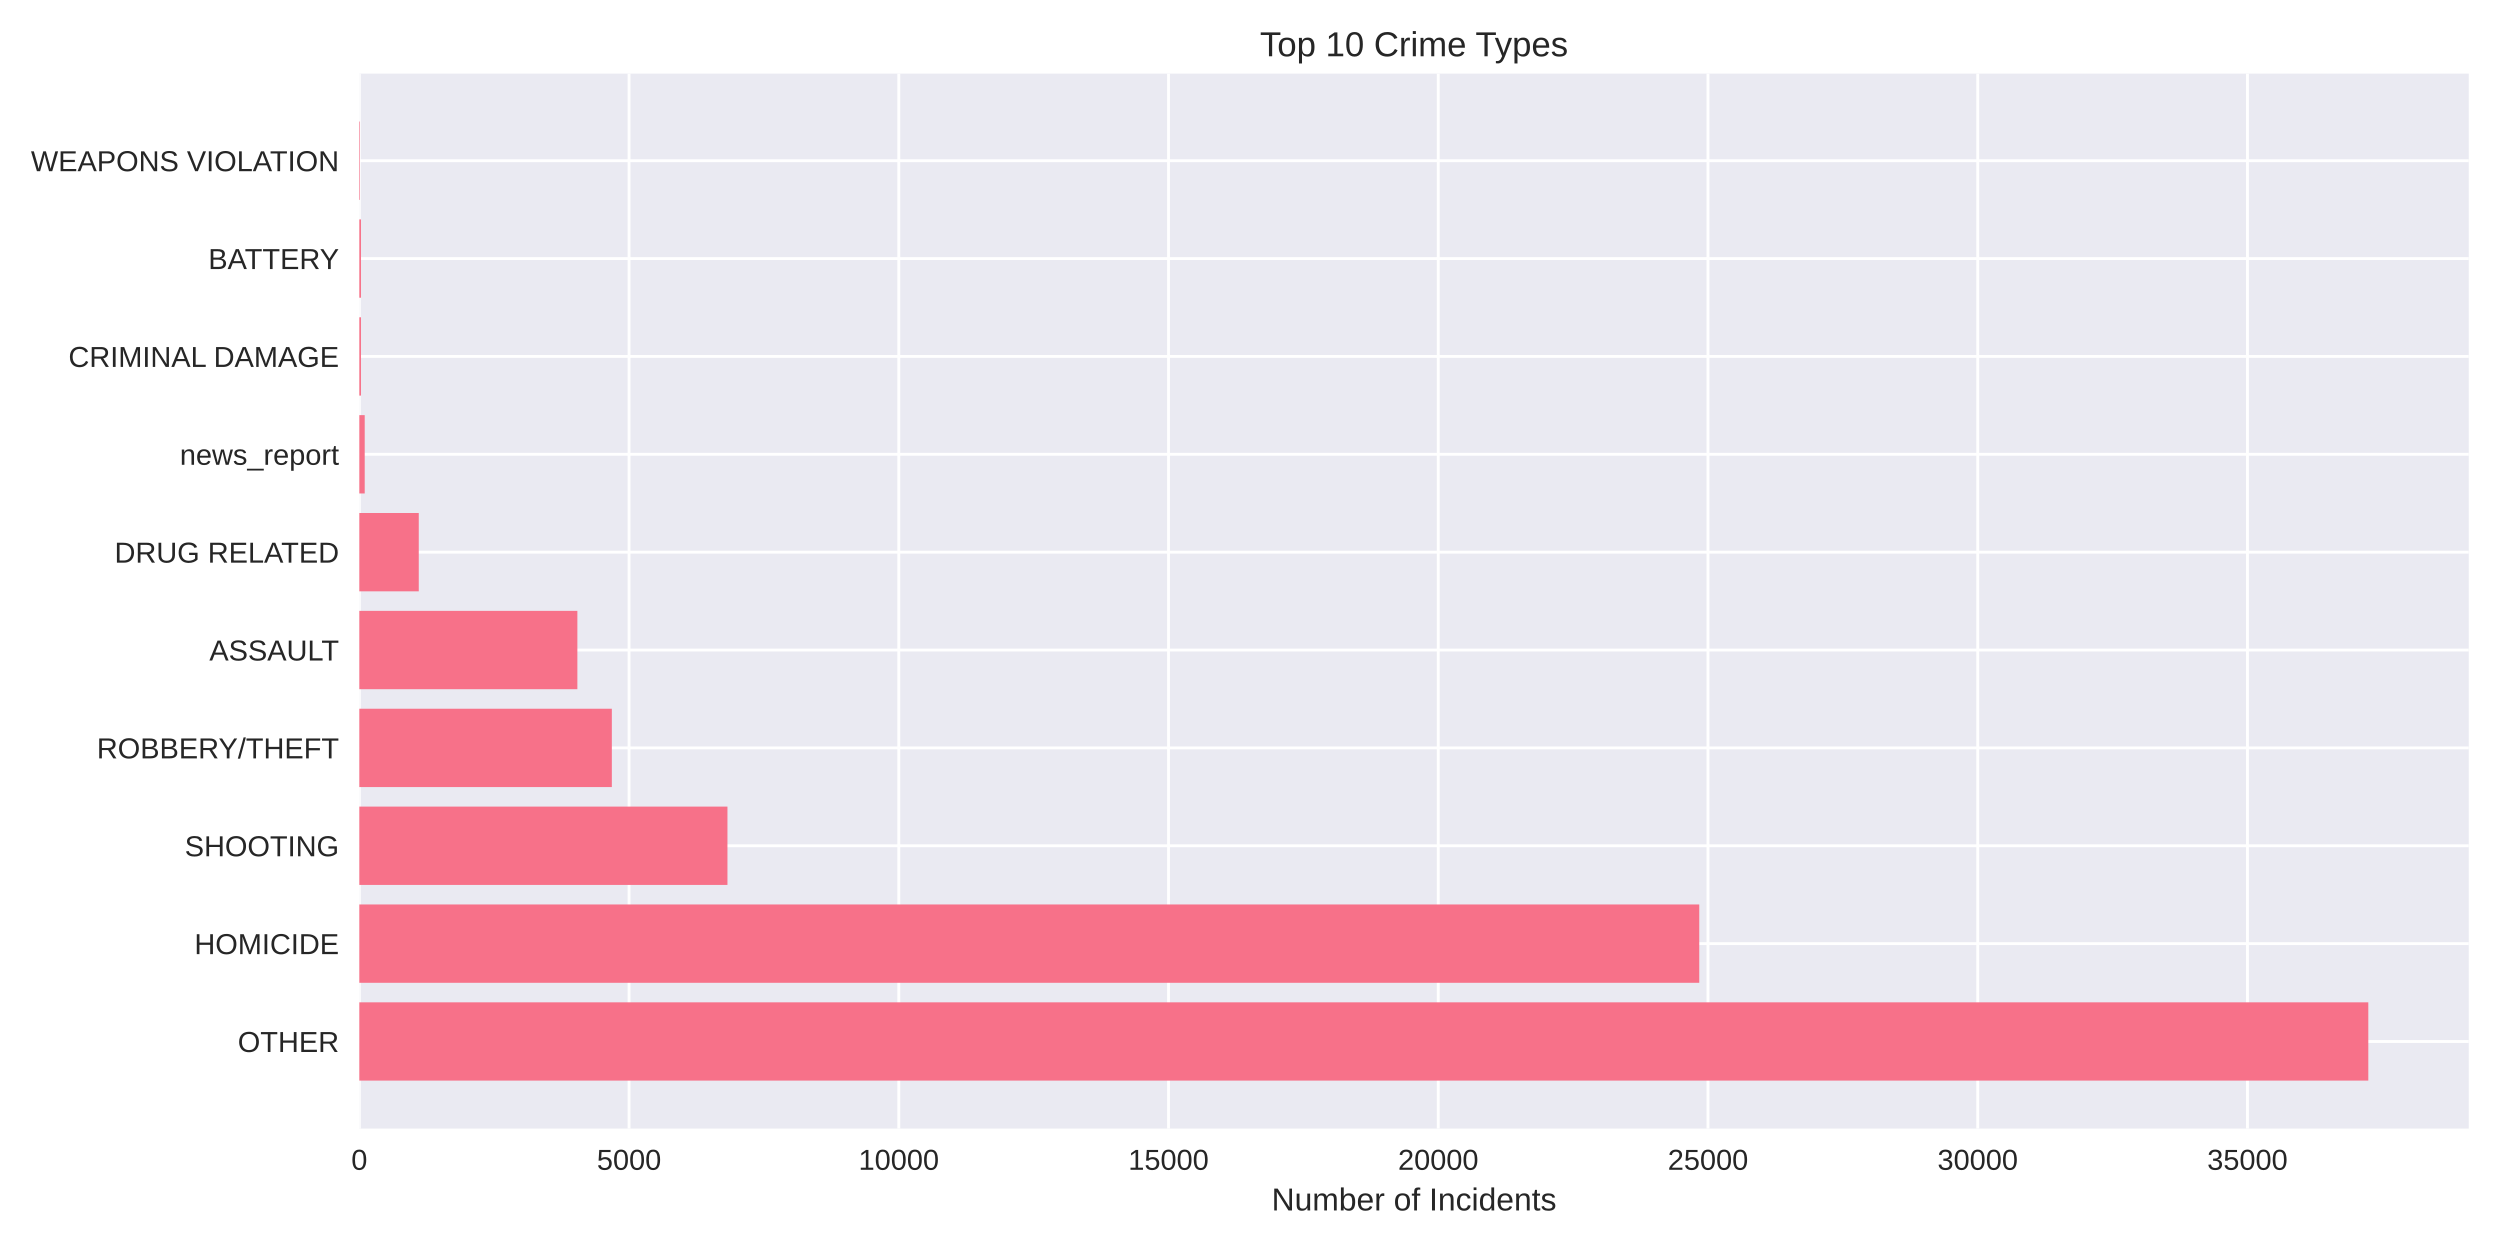
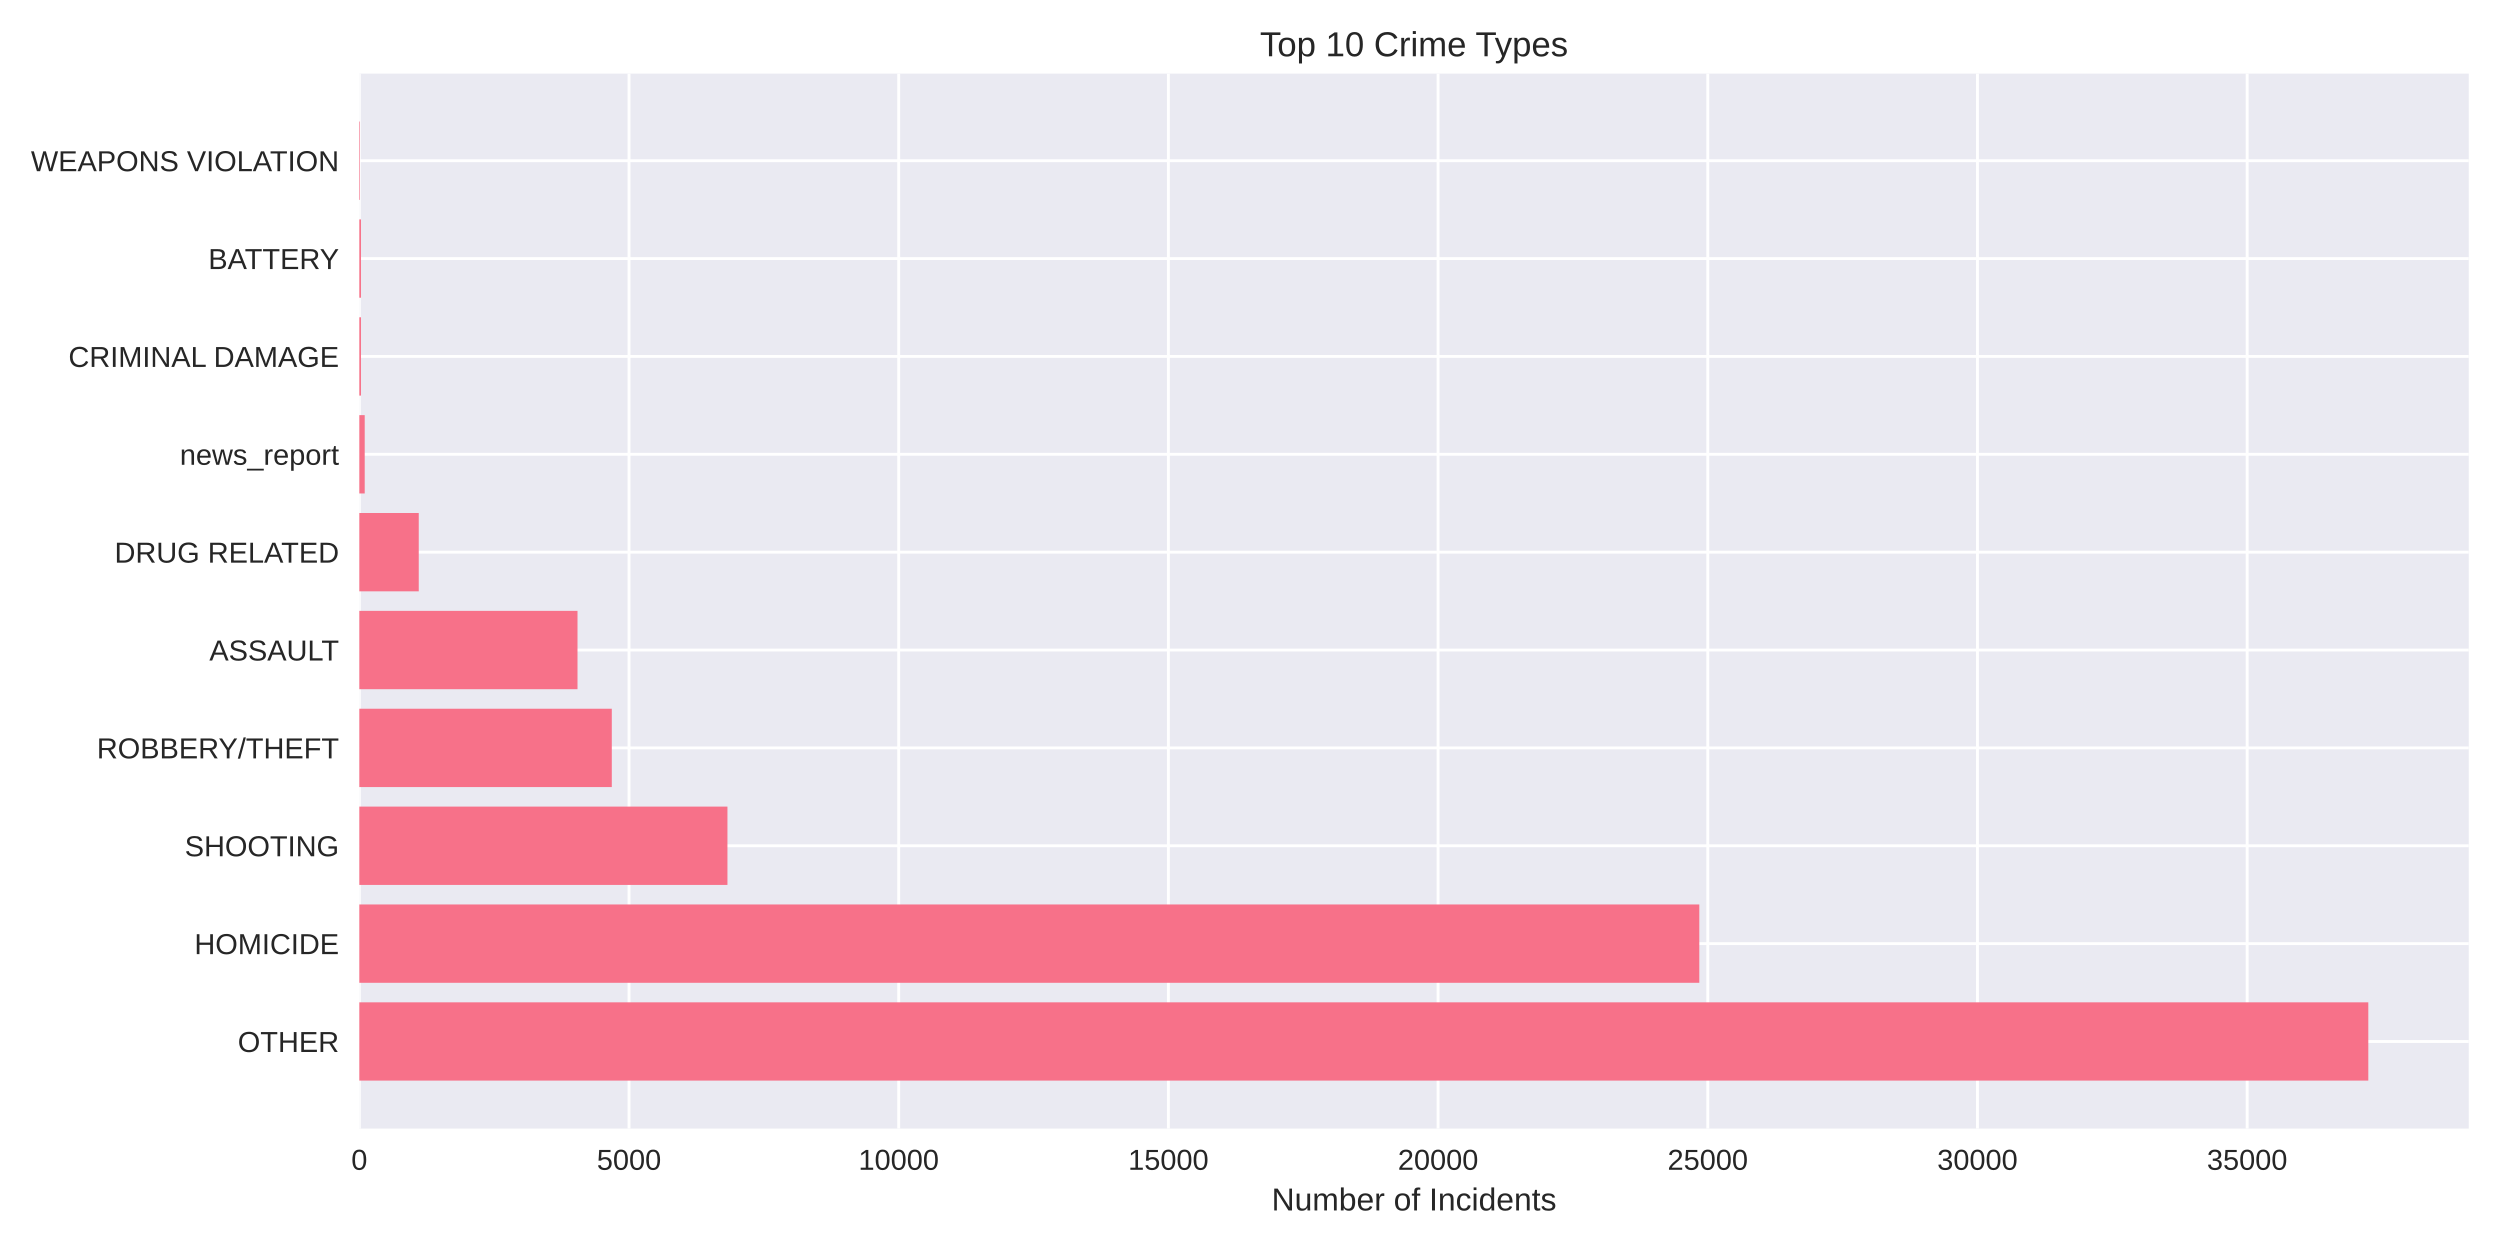
<svg xmlns="http://www.w3.org/2000/svg" width="864pt" height="432pt" viewBox="0 0 864 432" version="1.1">
  <defs>
    <style type="text/css">*{stroke-linejoin: round; stroke-linecap: butt}</style>
  </defs>
  <g id="figure_1">
    <g id="patch_1">
      <path d="M 0 432  L 864 432  L 864 0  L 0 0  z " style="fill: #ffffff" />
    </g>
    <g id="axes_1">
      <g id="patch_2">
        <path d="M 124.18 390.04  L 853.2 390.04  L 853.2 25.44  L 124.18 25.44  z " style="fill: #eaeaf2" />
      </g>
      <g id="matplotlib.axis_1">
        <g id="xtick_1">
          <g id="line2d_1">
-             <path d="M 124.18 390.04  L 124.18 25.44  " clip-path="url(#p72722f484d)" style="fill: none; stroke: #ffffff; stroke-linecap: round" />
+             <path d="M 124.18 390.04  L 124.18 25.44  " clip-path="url(#p3a77cd58b2)" style="fill: none; stroke: #ffffff; stroke-linecap: round" />
          </g>
          <g id="line2d_2" />
          <g id="text_1">
            <text style="fill: #262626; font: 10px 'Arial', 'Liberation Sans', 'DejaVu Sans', 'Bitstream Vera Sans', sans-serif; text-anchor: middle" x="124.18" y="404.287" transform="rotate(-0 124.18 404.2869)">0</text>
          </g>
        </g>
        <g id="xtick_2">
          <g id="line2d_3">
-             <path d="M 217.4 390.04  L 217.4 25.44  " clip-path="url(#p72722f484d)" style="fill: none; stroke: #ffffff; stroke-linecap: round" />
+             <path d="M 217.385 390.04  L 217.385 25.44  " clip-path="url(#p3a77cd58b2)" style="fill: none; stroke: #ffffff; stroke-linecap: round" />
          </g>
          <g id="line2d_4" />
          <g id="text_2">
-             <text style="fill: #262626; font: 10px 'Arial', 'Liberation Sans', 'DejaVu Sans', 'Bitstream Vera Sans', sans-serif; text-anchor: middle" x="217.4" y="404.287" transform="rotate(-0 217.4003 404.2869)">5000</text>
+             <text style="fill: #262626; font: 10px 'Arial', 'Liberation Sans', 'DejaVu Sans', 'Bitstream Vera Sans', sans-serif; text-anchor: middle" x="217.385" y="404.287" transform="rotate(-0 217.3853 404.2869)">5000</text>
          </g>
        </g>
        <g id="xtick_3">
          <g id="line2d_5">
-             <path d="M 310.621 390.04  L 310.621 25.44  " clip-path="url(#p72722f484d)" style="fill: none; stroke: #ffffff; stroke-linecap: round" />
+             <path d="M 310.591 390.04  L 310.591 25.44  " clip-path="url(#p3a77cd58b2)" style="fill: none; stroke: #ffffff; stroke-linecap: round" />
          </g>
          <g id="line2d_6" />
          <g id="text_3">
-             <text style="fill: #262626; font: 10px 'Arial', 'Liberation Sans', 'DejaVu Sans', 'Bitstream Vera Sans', sans-serif; text-anchor: middle" x="310.621" y="404.287" transform="rotate(-0 310.6206 404.2869)">10000</text>
+             <text style="fill: #262626; font: 10px 'Arial', 'Liberation Sans', 'DejaVu Sans', 'Bitstream Vera Sans', sans-serif; text-anchor: middle" x="310.591" y="404.287" transform="rotate(-0 310.5906 404.2869)">10000</text>
          </g>
        </g>
        <g id="xtick_4">
          <g id="line2d_7">
-             <path d="M 403.841 390.04  L 403.841 25.44  " clip-path="url(#p72722f484d)" style="fill: none; stroke: #ffffff; stroke-linecap: round" />
+             <path d="M 403.796 390.04  L 403.796 25.44  " clip-path="url(#p3a77cd58b2)" style="fill: none; stroke: #ffffff; stroke-linecap: round" />
          </g>
          <g id="line2d_8" />
          <g id="text_4">
-             <text style="fill: #262626; font: 10px 'Arial', 'Liberation Sans', 'DejaVu Sans', 'Bitstream Vera Sans', sans-serif; text-anchor: middle" x="403.841" y="404.287" transform="rotate(-0 403.8409 404.2869)">15000</text>
+             <text style="fill: #262626; font: 10px 'Arial', 'Liberation Sans', 'DejaVu Sans', 'Bitstream Vera Sans', sans-serif; text-anchor: middle" x="403.796" y="404.287" transform="rotate(-0 403.7958 404.2869)">15000</text>
          </g>
        </g>
        <g id="xtick_5">
          <g id="line2d_9">
-             <path d="M 497.061 390.04  L 497.061 25.44  " clip-path="url(#p72722f484d)" style="fill: none; stroke: #ffffff; stroke-linecap: round" />
+             <path d="M 497.001 390.04  L 497.001 25.44  " clip-path="url(#p3a77cd58b2)" style="fill: none; stroke: #ffffff; stroke-linecap: round" />
          </g>
          <g id="line2d_10" />
          <g id="text_5">
-             <text style="fill: #262626; font: 10px 'Arial', 'Liberation Sans', 'DejaVu Sans', 'Bitstream Vera Sans', sans-serif; text-anchor: middle" x="497.061" y="404.287" transform="rotate(-0 497.0612 404.2869)">20000</text>
+             <text style="fill: #262626; font: 10px 'Arial', 'Liberation Sans', 'DejaVu Sans', 'Bitstream Vera Sans', sans-serif; text-anchor: middle" x="497.001" y="404.287" transform="rotate(-0 497.0011 404.2869)">20000</text>
          </g>
        </g>
        <g id="xtick_6">
          <g id="line2d_11">
-             <path d="M 590.281 390.04  L 590.281 25.44  " clip-path="url(#p72722f484d)" style="fill: none; stroke: #ffffff; stroke-linecap: round" />
+             <path d="M 590.206 390.04  L 590.206 25.44  " clip-path="url(#p3a77cd58b2)" style="fill: none; stroke: #ffffff; stroke-linecap: round" />
          </g>
          <g id="line2d_12" />
          <g id="text_6">
-             <text style="fill: #262626; font: 10px 'Arial', 'Liberation Sans', 'DejaVu Sans', 'Bitstream Vera Sans', sans-serif; text-anchor: middle" x="590.281" y="404.287" transform="rotate(-0 590.2815 404.2869)">25000</text>
+             <text style="fill: #262626; font: 10px 'Arial', 'Liberation Sans', 'DejaVu Sans', 'Bitstream Vera Sans', sans-serif; text-anchor: middle" x="590.206" y="404.287" transform="rotate(-0 590.2064 404.2869)">25000</text>
          </g>
        </g>
        <g id="xtick_7">
          <g id="line2d_13">
-             <path d="M 683.502 390.04  L 683.502 25.44  " clip-path="url(#p72722f484d)" style="fill: none; stroke: #ffffff; stroke-linecap: round" />
+             <path d="M 683.412 390.04  L 683.412 25.44  " clip-path="url(#p3a77cd58b2)" style="fill: none; stroke: #ffffff; stroke-linecap: round" />
          </g>
          <g id="line2d_14" />
          <g id="text_7">
-             <text style="fill: #262626; font: 10px 'Arial', 'Liberation Sans', 'DejaVu Sans', 'Bitstream Vera Sans', sans-serif; text-anchor: middle" x="683.502" y="404.287" transform="rotate(-0 683.5018 404.2869)">30000</text>
+             <text style="fill: #262626; font: 10px 'Arial', 'Liberation Sans', 'DejaVu Sans', 'Bitstream Vera Sans', sans-serif; text-anchor: middle" x="683.412" y="404.287" transform="rotate(-0 683.4117 404.2869)">30000</text>
          </g>
        </g>
        <g id="xtick_8">
          <g id="line2d_15">
-             <path d="M 776.722 390.04  L 776.722 25.44  " clip-path="url(#p72722f484d)" style="fill: none; stroke: #ffffff; stroke-linecap: round" />
+             <path d="M 776.617 390.04  L 776.617 25.44  " clip-path="url(#p3a77cd58b2)" style="fill: none; stroke: #ffffff; stroke-linecap: round" />
          </g>
          <g id="line2d_16" />
          <g id="text_8">
-             <text style="fill: #262626; font: 10px 'Arial', 'Liberation Sans', 'DejaVu Sans', 'Bitstream Vera Sans', sans-serif; text-anchor: middle" x="776.722" y="404.287" transform="rotate(-0 776.7221 404.2869)">35000</text>
+             <text style="fill: #262626; font: 10px 'Arial', 'Liberation Sans', 'DejaVu Sans', 'Bitstream Vera Sans', sans-serif; text-anchor: middle" x="776.617" y="404.287" transform="rotate(-0 776.617 404.2869)">35000</text>
          </g>
        </g>
        <g id="text_9">
          <text style="fill: #262626; font: 11px 'Arial', 'Liberation Sans', 'DejaVu Sans', 'Bitstream Vera Sans', sans-serif; text-anchor: middle" x="488.69" y="418.333" transform="rotate(-0 488.69 418.3334)">Number of Incidents</text>
        </g>
      </g>
      <g id="matplotlib.axis_2">
        <g id="ytick_1">
          <g id="line2d_17">
-             <path d="M 124.18 359.939  L 853.2 359.939  " clip-path="url(#p72722f484d)" style="fill: none; stroke: #ffffff; stroke-linecap: round" />
+             <path d="M 124.18 359.939  L 853.2 359.939  " clip-path="url(#p3a77cd58b2)" style="fill: none; stroke: #ffffff; stroke-linecap: round" />
          </g>
          <g id="line2d_18" />
          <g id="text_10">
            <text style="fill: #262626; font: 10px 'Arial', 'Liberation Sans', 'DejaVu Sans', 'Bitstream Vera Sans', sans-serif; text-anchor: end" x="117.18" y="363.562" transform="rotate(-0 117.18 363.562)">OTHER</text>
          </g>
        </g>
        <g id="ytick_2">
          <g id="line2d_19">
-             <path d="M 124.18 326.117  L 853.2 326.117  " clip-path="url(#p72722f484d)" style="fill: none; stroke: #ffffff; stroke-linecap: round" />
+             <path d="M 124.18 326.117  L 853.2 326.117  " clip-path="url(#p3a77cd58b2)" style="fill: none; stroke: #ffffff; stroke-linecap: round" />
          </g>
          <g id="line2d_20" />
          <g id="text_11">
            <text style="fill: #262626; font: 10px 'Arial', 'Liberation Sans', 'DejaVu Sans', 'Bitstream Vera Sans', sans-serif; text-anchor: end" x="117.18" y="329.74" transform="rotate(-0 117.18 329.7401)">HOMICIDE</text>
          </g>
        </g>
        <g id="ytick_3">
          <g id="line2d_21">
-             <path d="M 124.18 292.295  L 853.2 292.295  " clip-path="url(#p72722f484d)" style="fill: none; stroke: #ffffff; stroke-linecap: round" />
+             <path d="M 124.18 292.295  L 853.2 292.295  " clip-path="url(#p3a77cd58b2)" style="fill: none; stroke: #ffffff; stroke-linecap: round" />
          </g>
          <g id="line2d_22" />
          <g id="text_12">
            <text style="fill: #262626; font: 10px 'Arial', 'Liberation Sans', 'DejaVu Sans', 'Bitstream Vera Sans', sans-serif; text-anchor: end" x="117.18" y="295.918" transform="rotate(-0 117.18 295.9182)">SHOOTING</text>
          </g>
        </g>
        <g id="ytick_4">
          <g id="line2d_23">
-             <path d="M 124.18 258.473  L 853.2 258.473  " clip-path="url(#p72722f484d)" style="fill: none; stroke: #ffffff; stroke-linecap: round" />
+             <path d="M 124.18 258.473  L 853.2 258.473  " clip-path="url(#p3a77cd58b2)" style="fill: none; stroke: #ffffff; stroke-linecap: round" />
          </g>
          <g id="line2d_24" />
          <g id="text_13">
            <text style="fill: #262626; font: 10px 'Arial', 'Liberation Sans', 'DejaVu Sans', 'Bitstream Vera Sans', sans-serif; text-anchor: end" x="117.18" y="262.096" transform="rotate(-0 117.18 262.0963)">ROBBERY/THEFT</text>
          </g>
        </g>
        <g id="ytick_5">
          <g id="line2d_25">
-             <path d="M 124.18 224.651  L 853.2 224.651  " clip-path="url(#p72722f484d)" style="fill: none; stroke: #ffffff; stroke-linecap: round" />
+             <path d="M 124.18 224.651  L 853.2 224.651  " clip-path="url(#p3a77cd58b2)" style="fill: none; stroke: #ffffff; stroke-linecap: round" />
          </g>
          <g id="line2d_26" />
          <g id="text_14">
            <text style="fill: #262626; font: 10px 'Arial', 'Liberation Sans', 'DejaVu Sans', 'Bitstream Vera Sans', sans-serif; text-anchor: end" x="117.18" y="228.274" transform="rotate(-0 117.18 228.2744)">ASSAULT</text>
          </g>
        </g>
        <g id="ytick_6">
          <g id="line2d_27">
-             <path d="M 124.18 190.829  L 853.2 190.829  " clip-path="url(#p72722f484d)" style="fill: none; stroke: #ffffff; stroke-linecap: round" />
+             <path d="M 124.18 190.829  L 853.2 190.829  " clip-path="url(#p3a77cd58b2)" style="fill: none; stroke: #ffffff; stroke-linecap: round" />
          </g>
          <g id="line2d_28" />
          <g id="text_15">
            <text style="fill: #262626; font: 10px 'Arial', 'Liberation Sans', 'DejaVu Sans', 'Bitstream Vera Sans', sans-serif; text-anchor: end" x="117.18" y="194.452" transform="rotate(-0 117.18 194.4525)">DRUG RELATED</text>
          </g>
        </g>
        <g id="ytick_7">
          <g id="line2d_29">
-             <path d="M 124.18 157.007  L 853.2 157.007  " clip-path="url(#p72722f484d)" style="fill: none; stroke: #ffffff; stroke-linecap: round" />
+             <path d="M 124.18 157.007  L 853.2 157.007  " clip-path="url(#p3a77cd58b2)" style="fill: none; stroke: #ffffff; stroke-linecap: round" />
          </g>
          <g id="line2d_30" />
          <g id="text_16">
            <text style="fill: #262626; font: 10px 'Arial', 'Liberation Sans', 'DejaVu Sans', 'Bitstream Vera Sans', sans-serif; text-anchor: end" x="117.18" y="160.631" transform="rotate(-0 117.18 160.6306)">news_report</text>
          </g>
        </g>
        <g id="ytick_8">
          <g id="line2d_31">
-             <path d="M 124.18 123.185  L 853.2 123.185  " clip-path="url(#p72722f484d)" style="fill: none; stroke: #ffffff; stroke-linecap: round" />
+             <path d="M 124.18 123.185  L 853.2 123.185  " clip-path="url(#p3a77cd58b2)" style="fill: none; stroke: #ffffff; stroke-linecap: round" />
          </g>
          <g id="line2d_32" />
          <g id="text_17">
            <text style="fill: #262626; font: 10px 'Arial', 'Liberation Sans', 'DejaVu Sans', 'Bitstream Vera Sans', sans-serif; text-anchor: end" x="117.18" y="126.809" transform="rotate(-0 117.18 126.8087)">CRIMINAL DAMAGE</text>
          </g>
        </g>
        <g id="ytick_9">
          <g id="line2d_33">
-             <path d="M 124.18 89.363  L 853.2 89.363  " clip-path="url(#p72722f484d)" style="fill: none; stroke: #ffffff; stroke-linecap: round" />
+             <path d="M 124.18 89.363  L 853.2 89.363  " clip-path="url(#p3a77cd58b2)" style="fill: none; stroke: #ffffff; stroke-linecap: round" />
          </g>
          <g id="line2d_34" />
          <g id="text_18">
            <text style="fill: #262626; font: 10px 'Arial', 'Liberation Sans', 'DejaVu Sans', 'Bitstream Vera Sans', sans-serif; text-anchor: end" x="117.18" y="92.987" transform="rotate(-0 117.18 92.98681)">BATTERY</text>
          </g>
        </g>
        <g id="ytick_10">
          <g id="line2d_35">
-             <path d="M 124.18 55.541  L 853.2 55.541  " clip-path="url(#p72722f484d)" style="fill: none; stroke: #ffffff; stroke-linecap: round" />
+             <path d="M 124.18 55.541  L 853.2 55.541  " clip-path="url(#p3a77cd58b2)" style="fill: none; stroke: #ffffff; stroke-linecap: round" />
          </g>
          <g id="line2d_36" />
          <g id="text_19">
            <text style="fill: #262626; font: 10px 'Arial', 'Liberation Sans', 'DejaVu Sans', 'Bitstream Vera Sans', sans-serif; text-anchor: end" x="117.18" y="59.165" transform="rotate(-0 117.18 59.16492)">WEAPONS VIOLATION</text>
          </g>
        </g>
      </g>
      <g id="patch_3">
-         <path d="M 124.18 373.467  L 818.485 373.467  L 818.485 346.41  L 124.18 346.41  z " clip-path="url(#p72722f484d)" style="fill: #f77189" />
+         <path d="M 124.18 373.467  L 818.485 373.467  L 818.485 346.41  L 124.18 346.41  z " clip-path="url(#p3a77cd58b2)" style="fill: #f77189" />
      </g>
      <g id="patch_4">
-         <path d="M 124.18 339.645  L 587.261 339.645  L 587.261 312.588  L 124.18 312.588  z " clip-path="url(#p72722f484d)" style="fill: #f77189" />
+         <path d="M 124.18 339.645  L 587.28 339.645  L 587.28 312.588  L 124.18 312.588  z " clip-path="url(#p3a77cd58b2)" style="fill: #f77189" />
      </g>
      <g id="patch_5">
-         <path d="M 124.18 305.823  L 251.407 305.823  L 251.407 278.766  L 124.18 278.766  z " clip-path="url(#p72722f484d)" style="fill: #f77189" />
+         <path d="M 124.18 305.823  L 251.405 305.823  L 251.405 278.766  L 124.18 278.766  z " clip-path="url(#p3a77cd58b2)" style="fill: #f77189" />
      </g>
      <g id="patch_6">
-         <path d="M 124.18 272.002  L 211.453 272.002  L 211.453 244.944  L 124.18 244.944  z " clip-path="url(#p72722f484d)" style="fill: #f77189" />
+         <path d="M 124.18 272.002  L 211.439 272.002  L 211.439 244.944  L 124.18 244.944  z " clip-path="url(#p3a77cd58b2)" style="fill: #f77189" />
      </g>
      <g id="patch_7">
-         <path d="M 124.18 238.18  L 199.539 238.18  L 199.539 211.122  L 124.18 211.122  z " clip-path="url(#p72722f484d)" style="fill: #f77189" />
+         <path d="M 124.18 238.18  L 199.583 238.18  L 199.583 211.122  L 124.18 211.122  z " clip-path="url(#p3a77cd58b2)" style="fill: #f77189" />
      </g>
      <g id="patch_8">
-         <path d="M 124.18 204.358  L 144.726 204.358  L 144.726 177.3  L 124.18 177.3  z " clip-path="url(#p72722f484d)" style="fill: #f77189" />
+         <path d="M 124.18 204.358  L 144.722 204.358  L 144.722 177.3  L 124.18 177.3  z " clip-path="url(#p3a77cd58b2)" style="fill: #f77189" />
      </g>
      <g id="patch_9">
-         <path d="M 124.18 170.536  L 126.044 170.536  L 126.044 143.478  L 124.18 143.478  z " clip-path="url(#p72722f484d)" style="fill: #f77189" />
+         <path d="M 124.18 170.536  L 126.044 170.536  L 126.044 143.478  L 124.18 143.478  z " clip-path="url(#p3a77cd58b2)" style="fill: #f77189" />
      </g>
      <g id="patch_10">
-         <path d="M 124.18 136.714  L 124.758 136.714  L 124.758 109.657  L 124.18 109.657  z " clip-path="url(#p72722f484d)" style="fill: #f77189" />
+         <path d="M 124.18 136.714  L 124.758 136.714  L 124.758 109.657  L 124.18 109.657  z " clip-path="url(#p3a77cd58b2)" style="fill: #f77189" />
      </g>
      <g id="patch_11">
-         <path d="M 124.18 102.892  L 124.758 102.892  L 124.758 75.835  L 124.18 75.835  z " clip-path="url(#p72722f484d)" style="fill: #f77189" />
+         <path d="M 124.18 102.892  L 124.758 102.892  L 124.758 75.835  L 124.18 75.835  z " clip-path="url(#p3a77cd58b2)" style="fill: #f77189" />
      </g>
      <g id="patch_12">
-         <path d="M 124.18 69.07  L 124.385 69.07  L 124.385 42.013  L 124.18 42.013  z " clip-path="url(#p72722f484d)" style="fill: #f77189" />
+         <path d="M 124.18 69.07  L 124.385 69.07  L 124.385 42.013  L 124.18 42.013  z " clip-path="url(#p3a77cd58b2)" style="fill: #f77189" />
      </g>
      <g id="patch_13">
        <path d="M 124.18 390.04  L 124.18 25.44  " style="fill: none" />
      </g>
      <g id="patch_14">
        <path d="M 853.2 390.04  L 853.2 25.44  " style="fill: none" />
      </g>
      <g id="patch_15">
        <path d="M 124.18 390.04  L 853.2 390.04  " style="fill: none" />
      </g>
      <g id="patch_16">
        <path d="M 124.18 25.44  L 853.2 25.44  " style="fill: none" />
      </g>
      <g id="text_20">
        <text style="fill: #262626; font: 12px 'Arial', 'Liberation Sans', 'DejaVu Sans', 'Bitstream Vera Sans', sans-serif; text-anchor: middle" x="488.69" y="19.44" transform="rotate(-0 488.69 19.44)">Top 10 Crime Types</text>
      </g>
    </g>
  </g>
  <defs>
-     <clipPath id="p72722f484d">
+     <clipPath id="p3a77cd58b2">
      <rect x="124.18" y="25.44" width="729.02" height="364.6" />
    </clipPath>
  </defs>
</svg>
